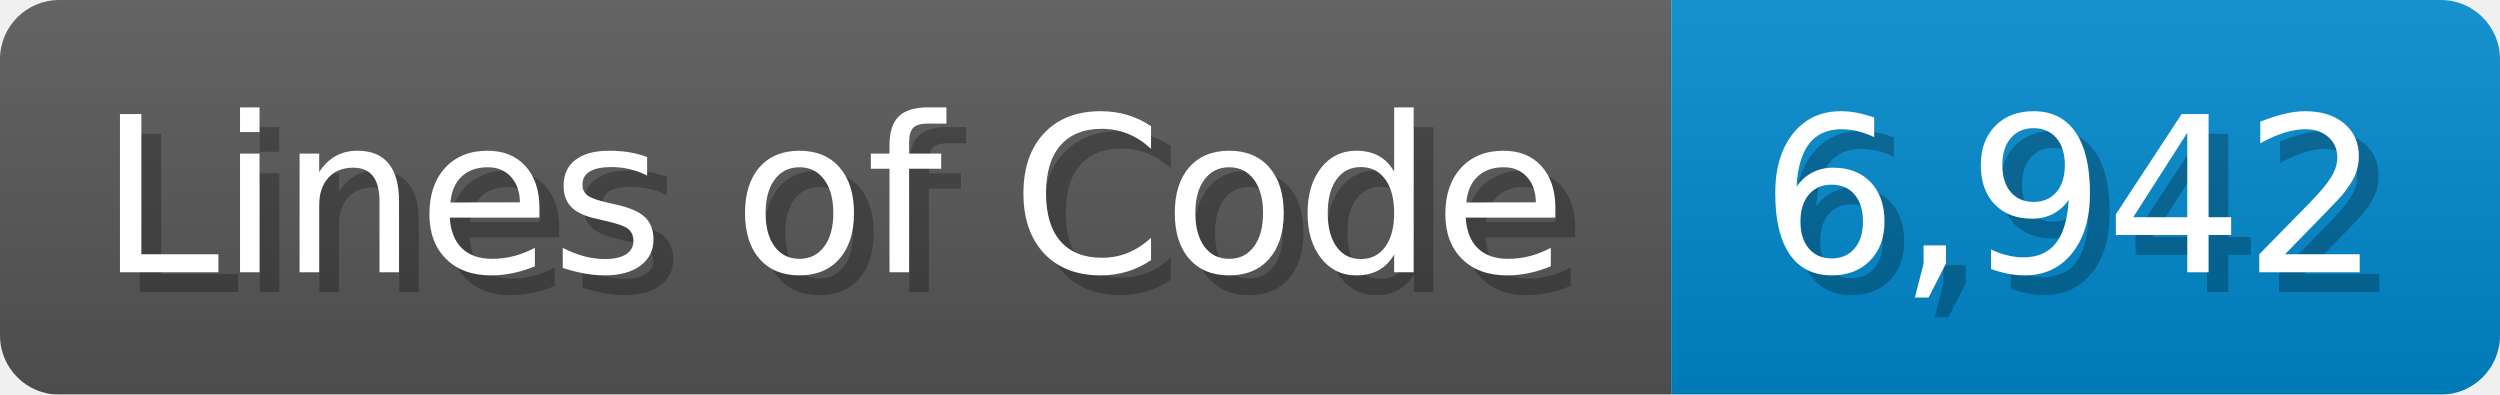
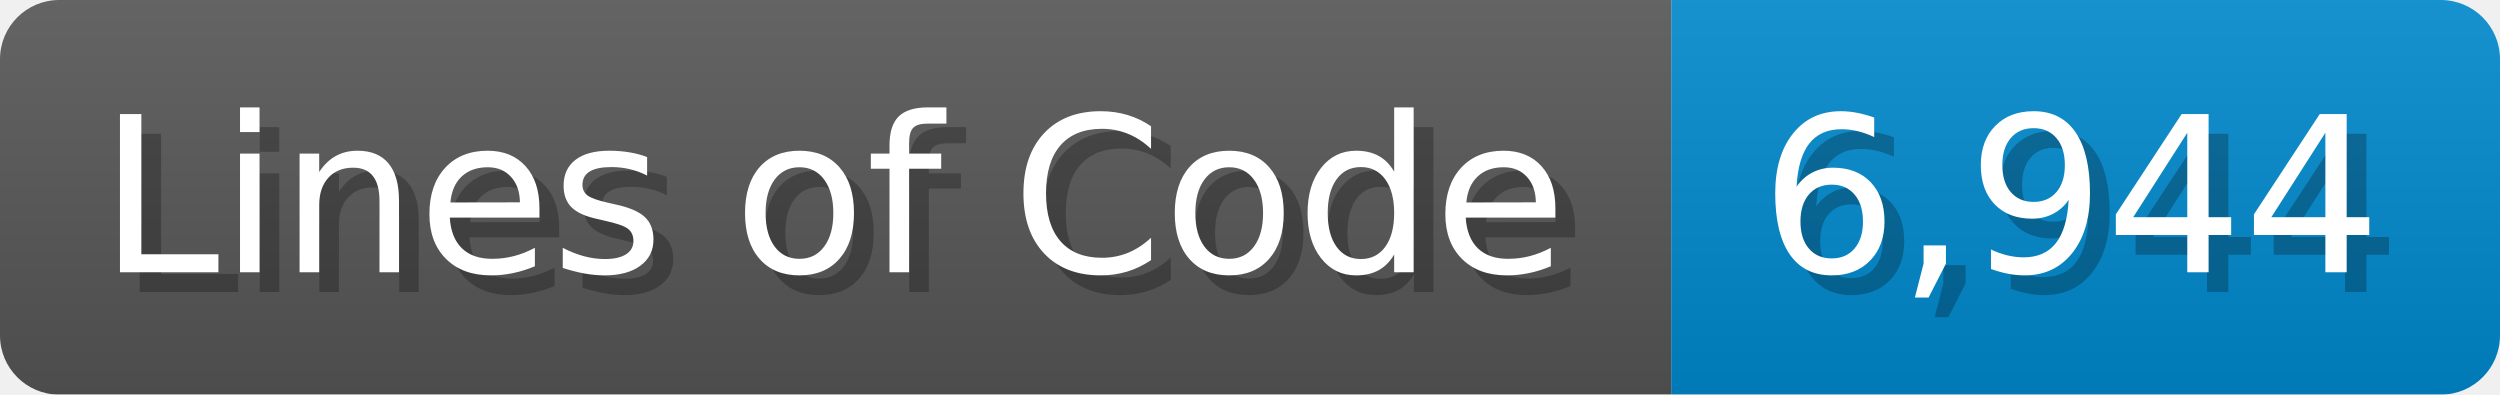
<svg xmlns="http://www.w3.org/2000/svg" width="126.7" height="20" viewBox="0 0 1267 200">
  <linearGradient id="a" x2="0" y2="100%">
    <stop offset="0" stop-opacity=".1" stop-color="#EEE" />
    <stop offset="1" stop-opacity=".1" />
  </linearGradient>
  <mask id="m">
    <rect width="1267" height="200" rx="30" fill="#FFF" />
  </mask>
  <g mask="url(#m)">
    <rect width="847" height="200" fill="#555" />
    <rect width="420" height="200" fill="#08C" x="847" />
    <rect width="1267" height="200" fill="url(#a)" />
  </g>
  <g fill="#fff" text-anchor="start" font-family="Verdana,DejaVu Sans,sans-serif" font-size="110">
    <text x="60" y="148" textLength="747" fill="#000" opacity="0.25">Lines of Code</text>
    <text x="50" y="138" textLength="747">Lines of Code</text>
-     <text x="902" y="148" textLength="320" fill="#000" opacity="0.25">6,942</text>
-     <text x="892" y="138" textLength="320">6,942</text>
+     <text x="902" y="148" textLength="320" fill="#000" opacity="0.25">6,944</text>
+     <text x="892" y="138" textLength="320">6,944</text>
  </g>
</svg>
